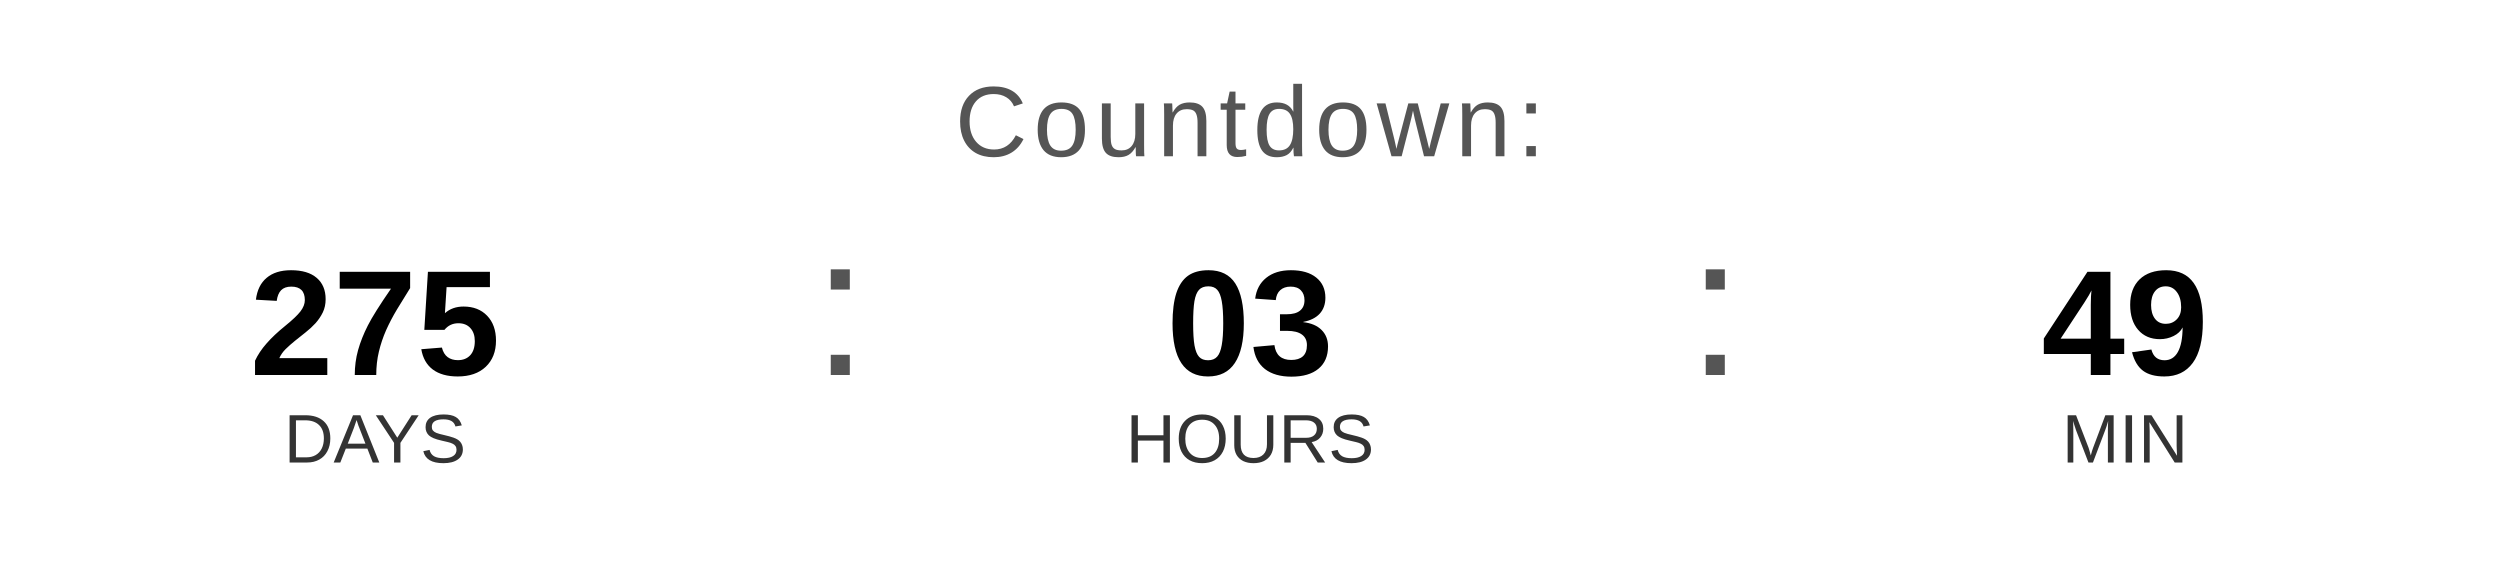
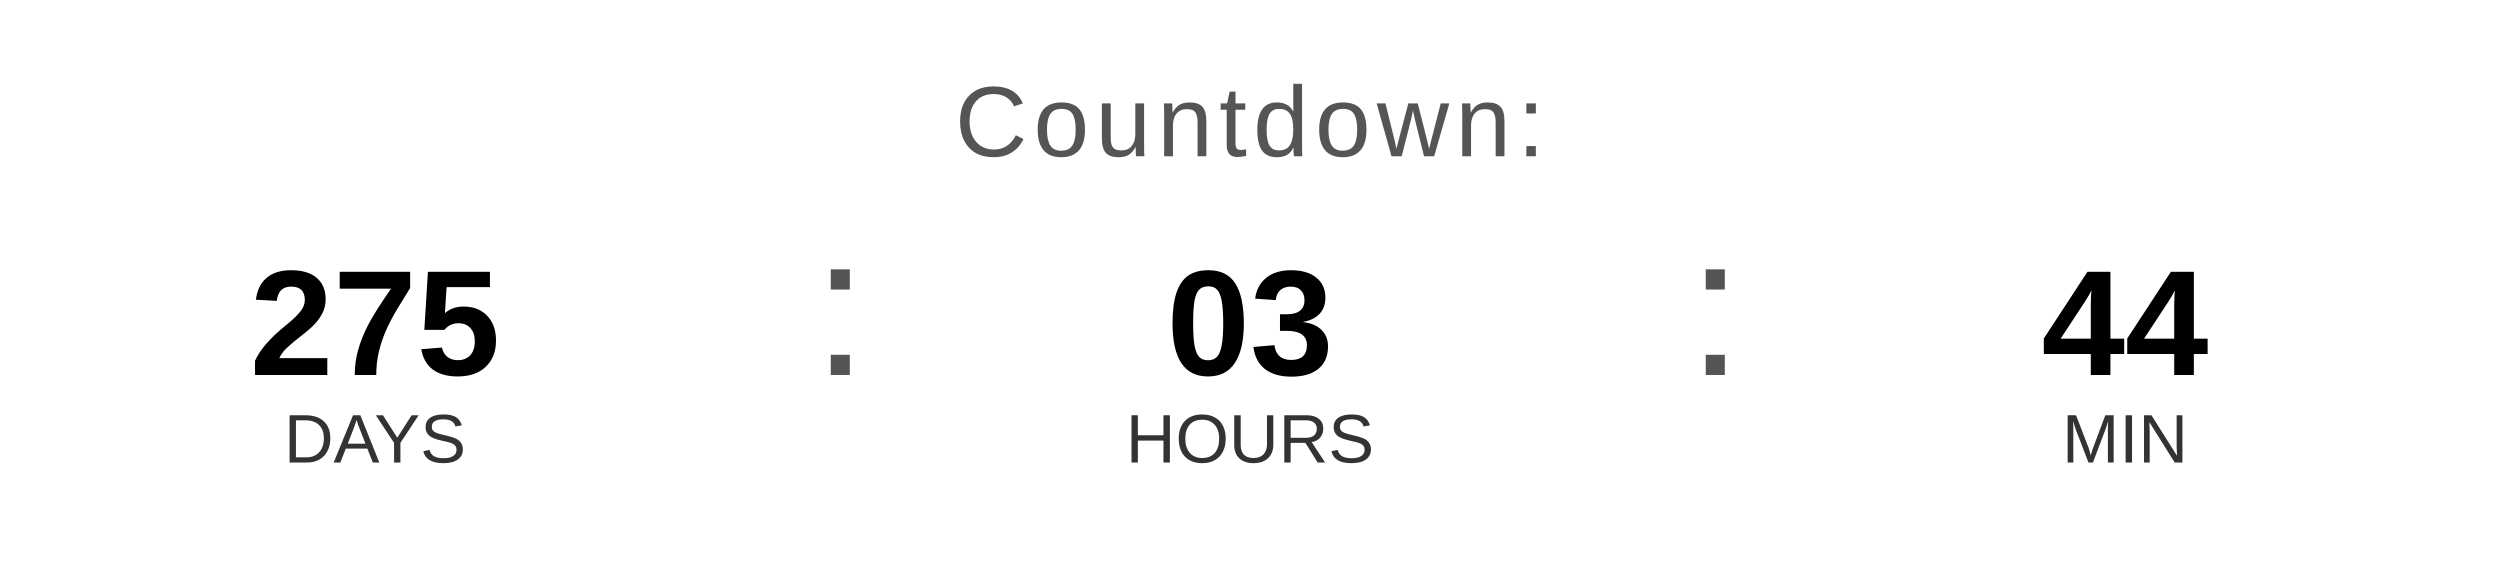
<svg xmlns="http://www.w3.org/2000/svg" width="400" height="90" viewBox="0 0 400 90">
  <text x="200" y="25" font-family="Arial, Helvetica, sans-serif" font-size="16" fill="#555555" text-anchor="middle" letter-spacing="1">
    Countdown:
  </text>
  <text x="60" y="60" font-family="Arial, Helvetica, sans-serif" font-size="24" font-weight="bold" fill="#000000" text-anchor="middle">275</text>
  <text x="60" y="74" font-family="Arial, Helvetica, sans-serif" font-size="11" fill="#333333" text-anchor="middle">DAYS</text>
  <text x="130" y="60" font-family="Arial, sans-serif" font-size="32" fill="#555555">:</text>
  <text x="200" y="60" font-family="Arial, Helvetica, sans-serif" font-size="24" font-weight="bold" fill="#000000" text-anchor="middle">03</text>
  <text x="200" y="74" font-family="Arial, Helvetica, sans-serif" font-size="11" fill="#333333" text-anchor="middle">HOURS</text>
  <text x="270" y="60" font-family="Arial, sans-serif" font-size="32" fill="#555555">:</text>
-   <text x="340" y="60" font-family="Arial, Helvetica, sans-serif" font-size="24" font-weight="bold" fill="#000000" text-anchor="middle">49</text>
+   <text x="340" y="60" font-family="Arial, Helvetica, sans-serif" font-size="24" font-weight="bold" fill="#000000" text-anchor="middle">44</text>
  <text x="340" y="74" font-family="Arial, Helvetica, sans-serif" font-size="11" fill="#333333" text-anchor="middle">MIN</text>
</svg>
